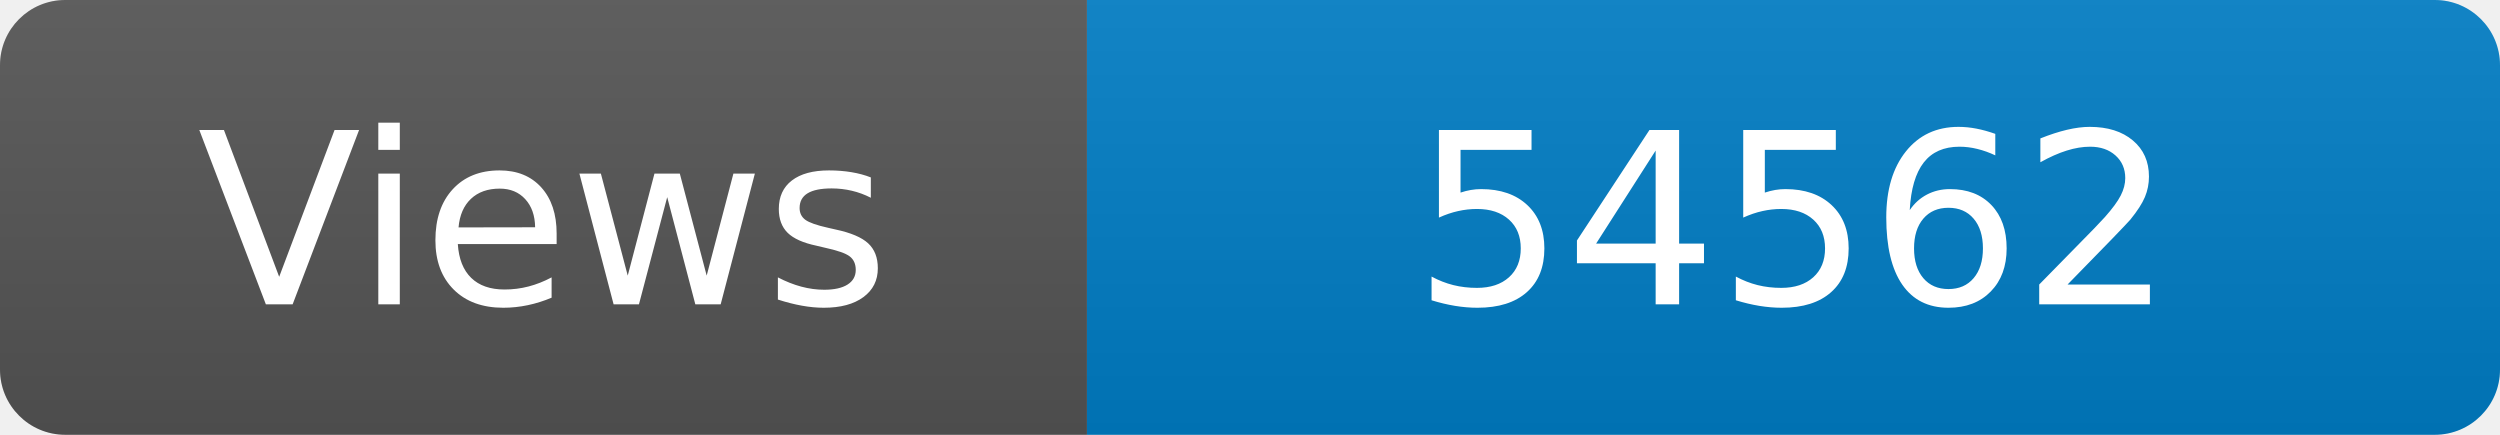
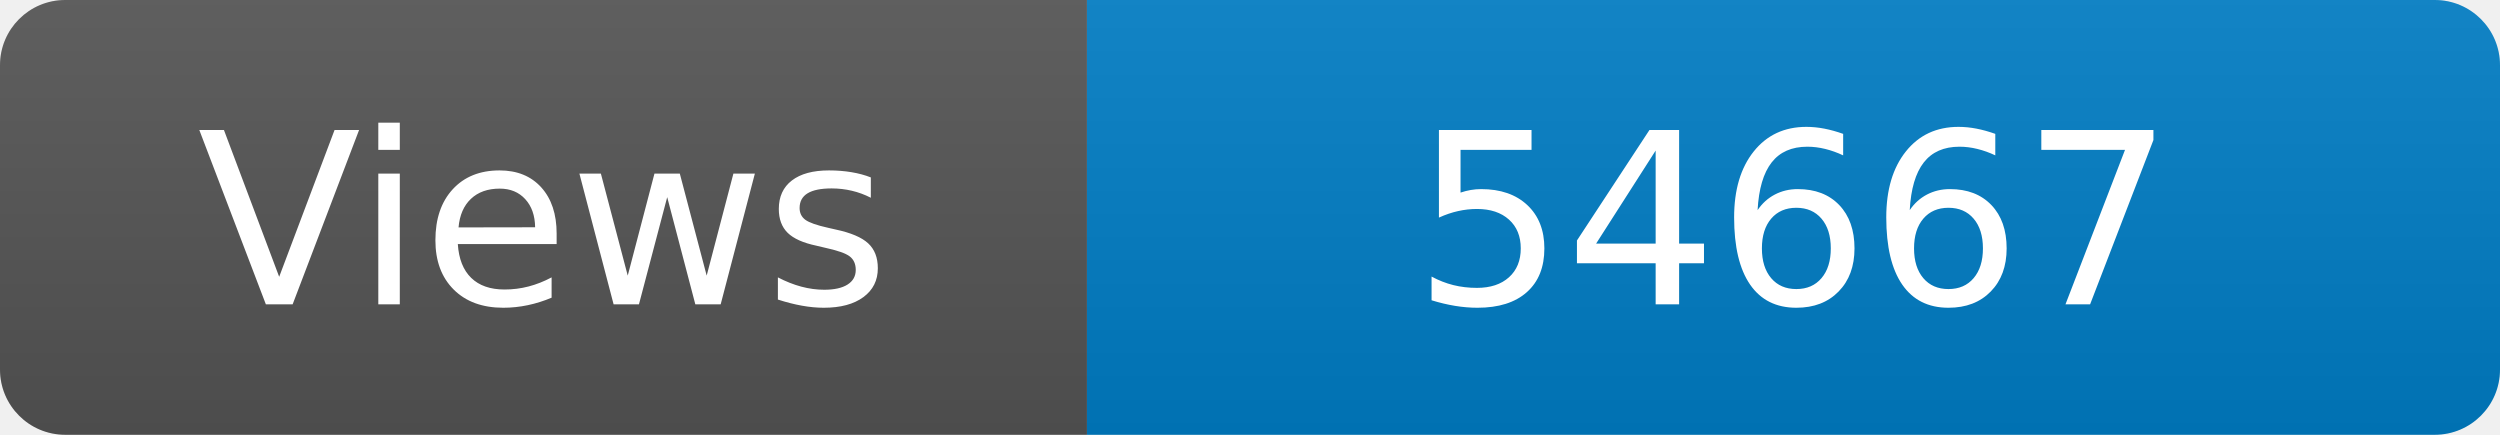
<svg xmlns="http://www.w3.org/2000/svg" width="115" height="20" role="img" aria-label="Maintained?: yes">
  <linearGradient id="s" x2="0" y2="100%">
    <stop offset="0" stop-color="#bbb" stop-opacity=".1" />
    <stop offset="1" stop-opacity=".1" />
  </linearGradient>
  <clipPath id="r">
    <rect width="115" height="20" rx="3" fill="#fff" />
  </clipPath>
  <g clip-path="url(#r)">
    <rect width="50" height="20" fill="#555" />
    <rect x="50" width="160" height="20" fill="#007ec6" />
    <rect width="115" height="20" fill="url(#s)" />
  </g>
  <g fill="#fff" text-anchor="middle" font-family="Verdana,Geneva,DejaVu Sans,sans-serif" font-size="110">
    <text x="250" y="140" transform="scale(.1)" fill="#fff">Views</text>
-     <text x="825" y="140" transform="scale(.1)" fill="#fff">54562</text>
+     <text x="825" y="140" transform="scale(.1)" fill="#fff">54667</text>
  </g>
</svg>
